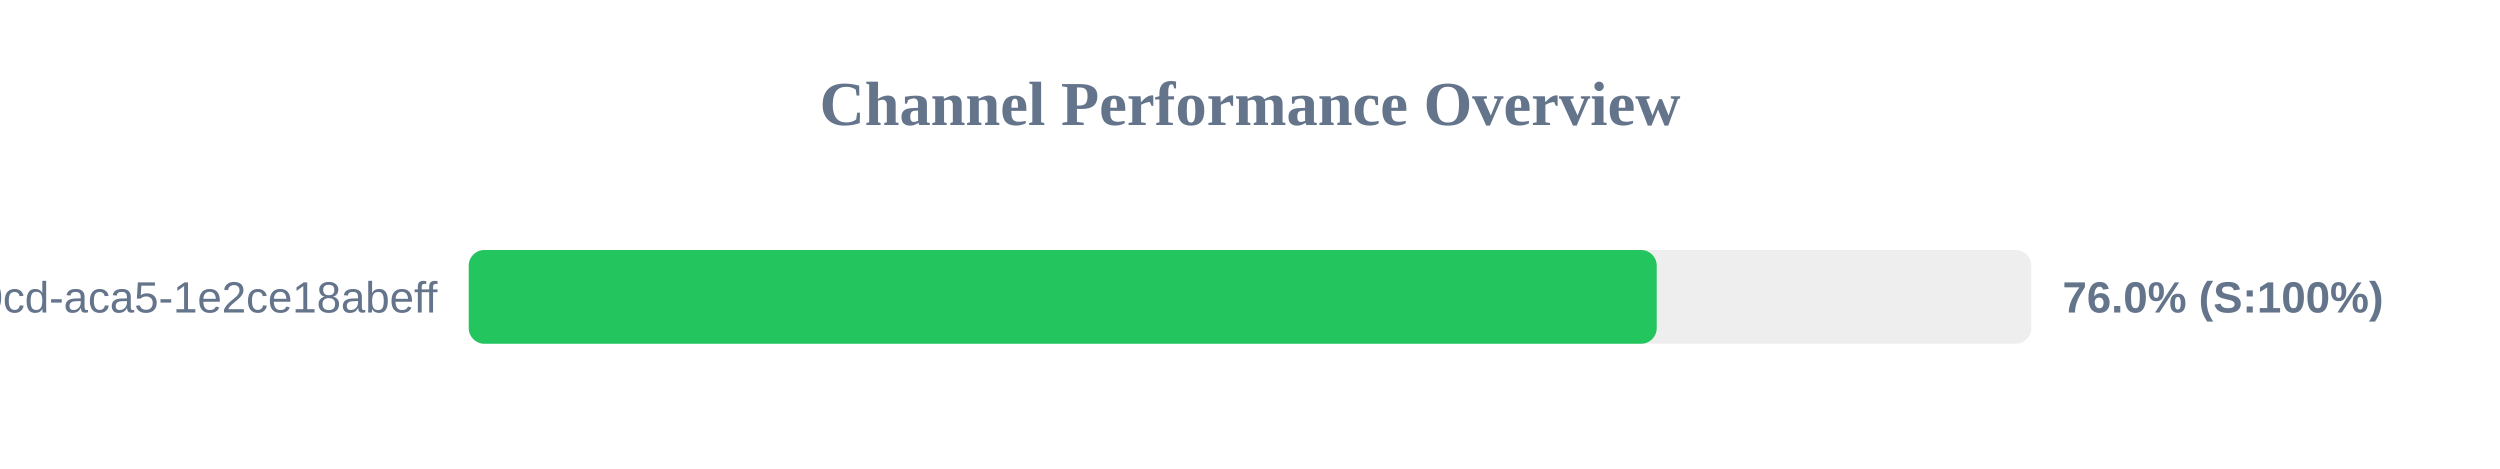
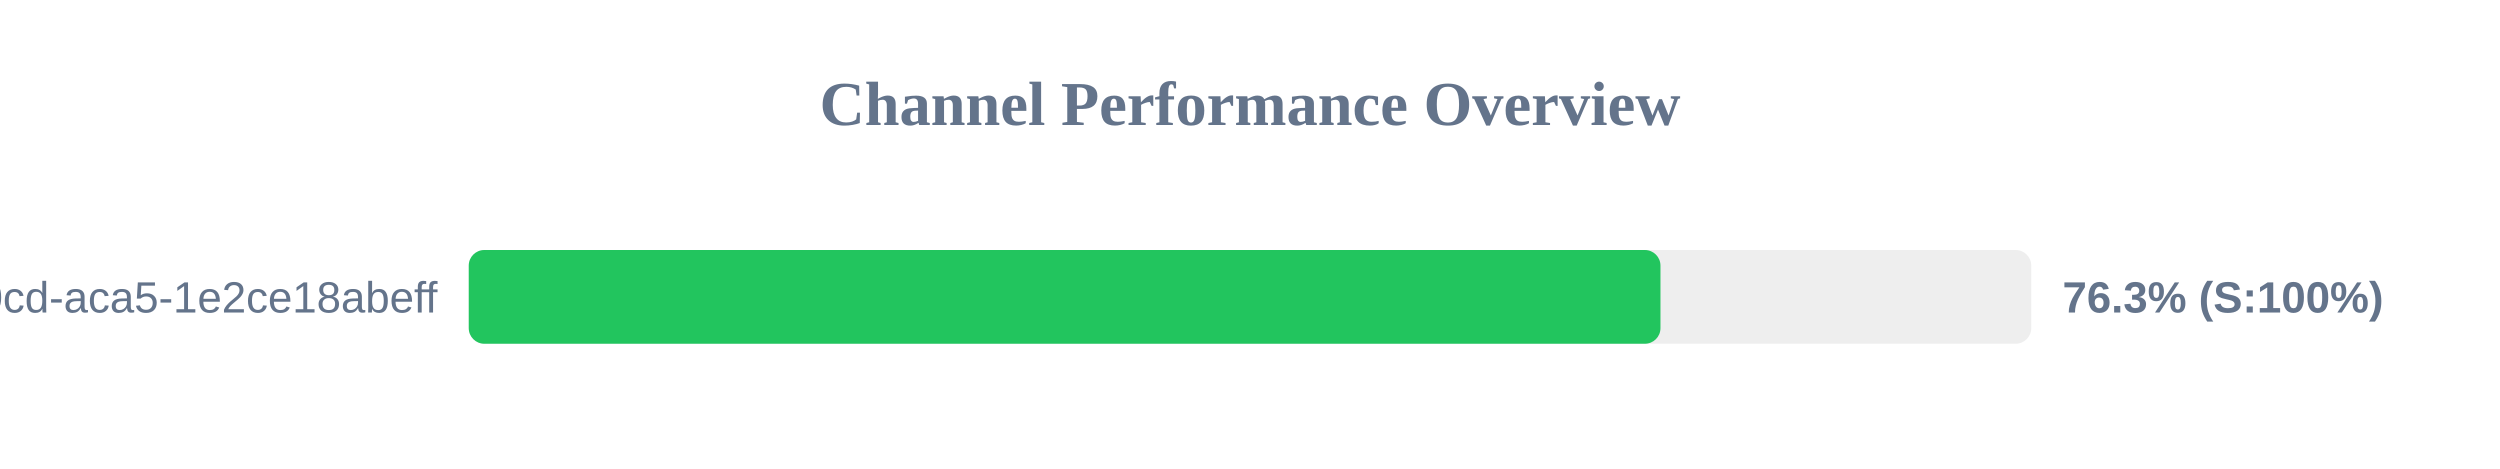
<svg xmlns="http://www.w3.org/2000/svg" width="800" height="150" version="1.1">
  <style>
        .row { font: 14px Arial; fill: #64748b; }
        .score { font: bold 14px Arial; fill: #64748b; }
    </style>
  <text x="400" y="40" text-anchor="middle" font-size="20px" font-weight="bold" fill="#64748b">Channel Performance Overview</text>
  <rect x="150" y="80" width="500" height="30" fill="#eee" rx="5" />
-   <rect x="150" y="80" width="380.15" height="30" fill="#22c55e" rx="5" />
+   <rect x="150" y="80" width="381.35" height="30" fill="#22c55e" rx="5" />
  <text x="140" y="100" text-anchor="end" class="row">?uuid=ebbeef45-0fd8-40cd-aca5-1e2ce18abeff</text>
-   <text x="660" y="100" text-anchor="start" class="score">76.0% (S:100%)</text>
+   <text x="660" y="100" text-anchor="start" class="score">76.3% (S:100%)</text>
</svg>
